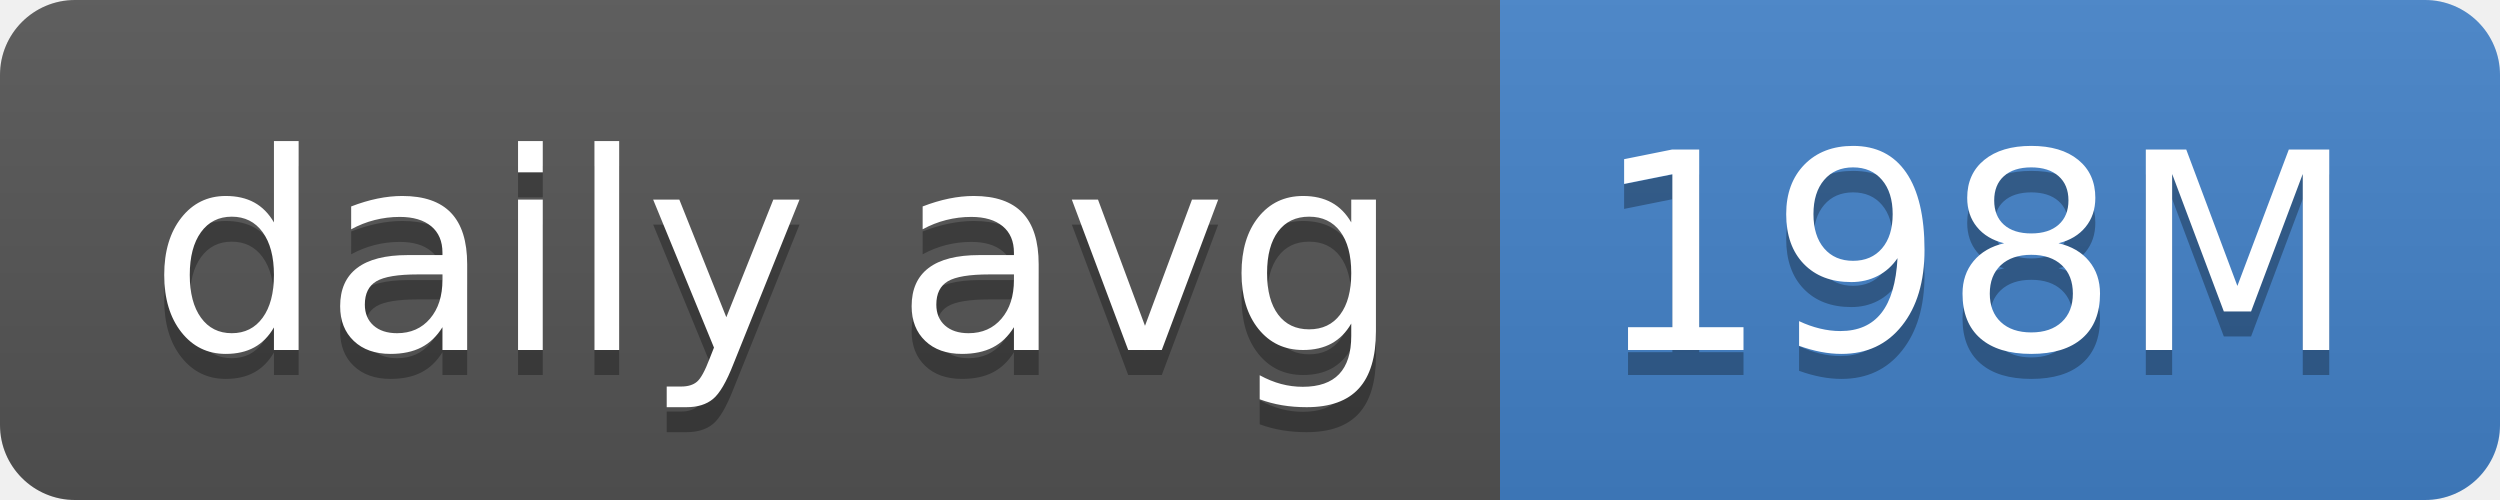
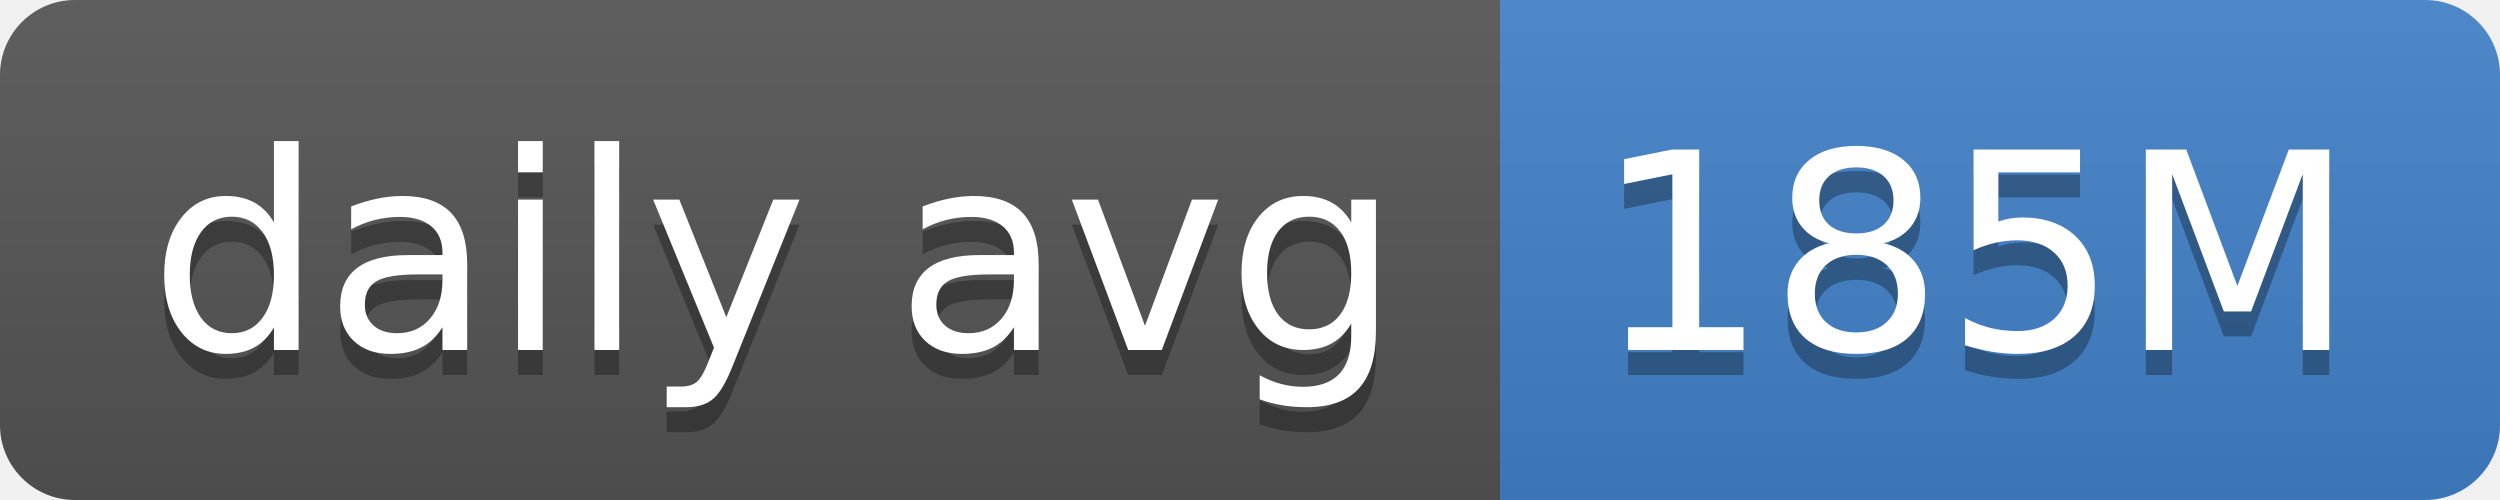
- <svg xmlns="http://www.w3.org/2000/svg" width="100" height="20" role="img" aria-label="daily avg: 198M">
+ <svg xmlns="http://www.w3.org/2000/svg" width="100" height="20" role="img" aria-label="daily avg: 185M">
  <linearGradient id="s" x2="0" y2="100%">
    <stop offset="0" stop-color="#bbb" stop-opacity=".1" />
    <stop offset="1" stop-opacity=".1" />
  </linearGradient>
  <clipPath id="r">
    <rect width="100" height="20" rx="3" fill="#fff" />
  </clipPath>
  <g clip-path="url(#r)">
    <rect width="60" height="20" fill="#555" />
    <rect x="60" width="40" height="20" fill="#4382c9" />
    <rect width="100" height="20" fill="url(#s)" />
  </g>
  <g fill="#fff" text-anchor="middle" font-family="Verdana,Geneva,DejaVu Sans,sans-serif" text-rendering="geometricPrecision" font-size="110">
    <text aria-hidden="true" x="310" y="150" fill="#010101" fill-opacity=".3" transform="scale(.1)" textLength="500">daily avg</text>
    <text x="310" y="140" transform="scale(.1)" fill="#fff" textLength="500">daily avg</text>
-     <text aria-hidden="true" x="790" y="150" fill="#010101" fill-opacity=".3" transform="scale(.1)" textLength="300">198M</text>
-     <text x="790" y="140" transform="scale(.1)" fill="#fff" textLength="300">198M</text>
+     <text aria-hidden="true" x="790" y="150" fill="#010101" fill-opacity=".3" transform="scale(.1)" textLength="300">185M</text>
+     <text x="790" y="140" transform="scale(.1)" fill="#fff" textLength="300">185M</text>
  </g>
</svg>
